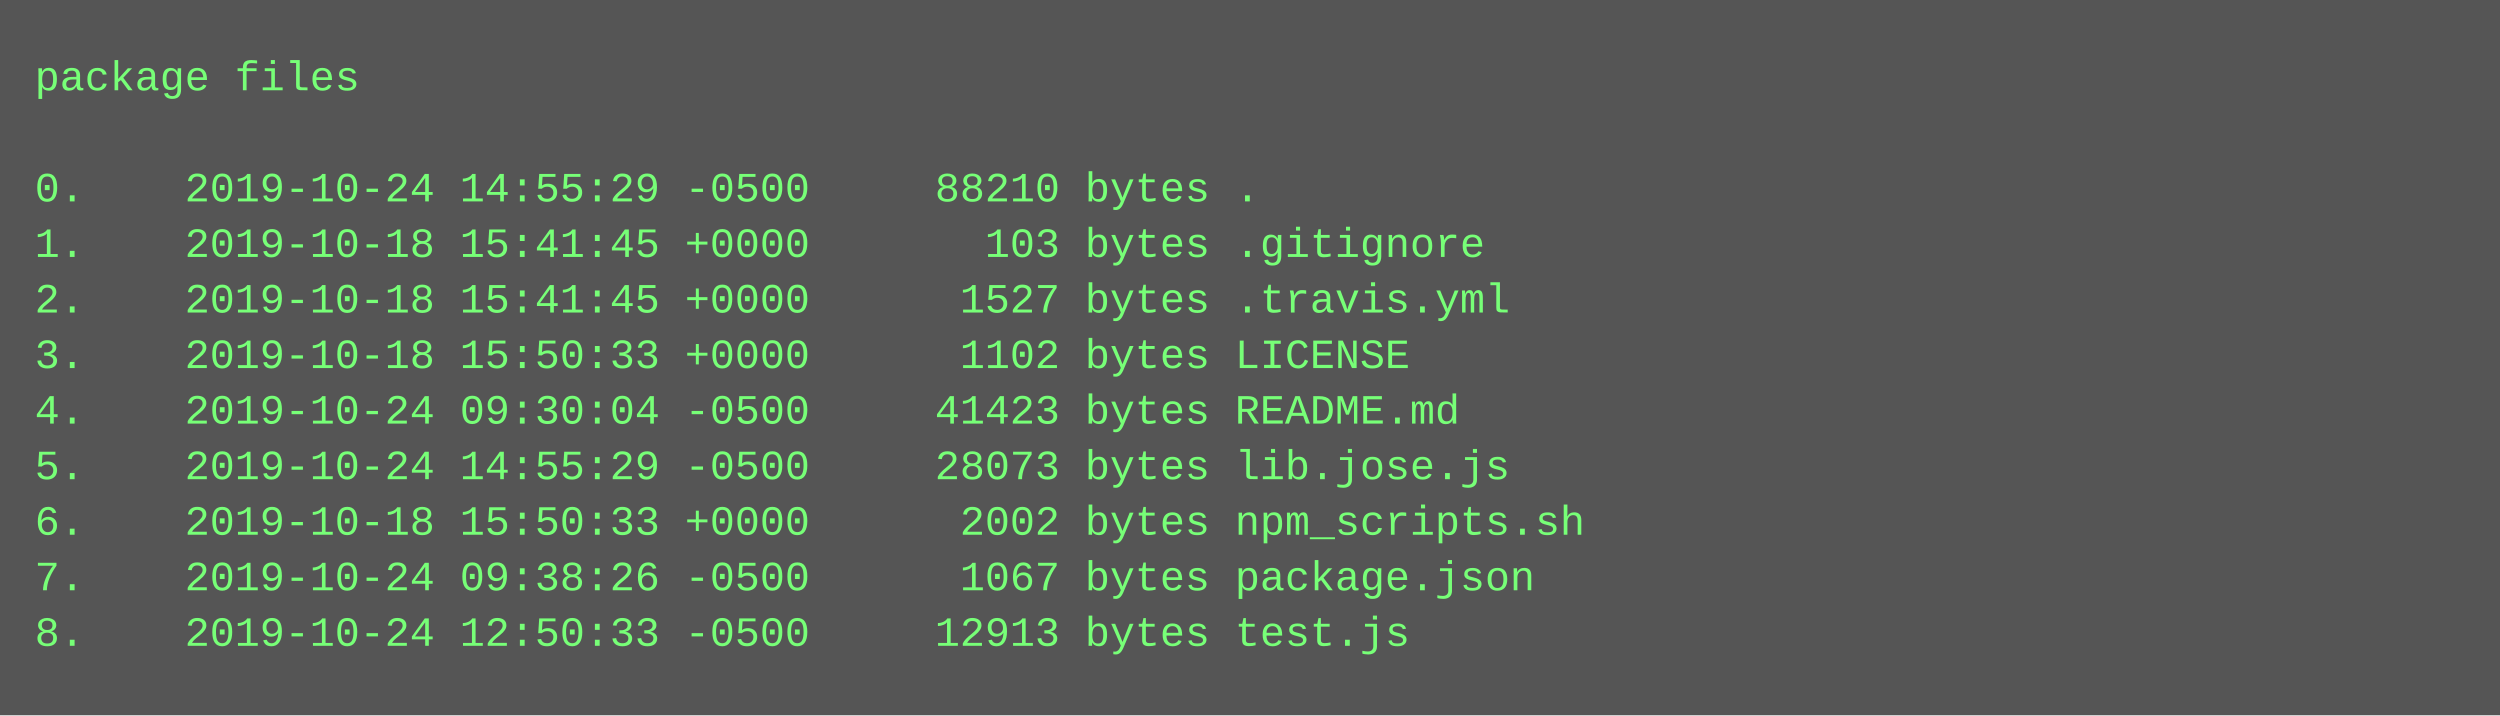
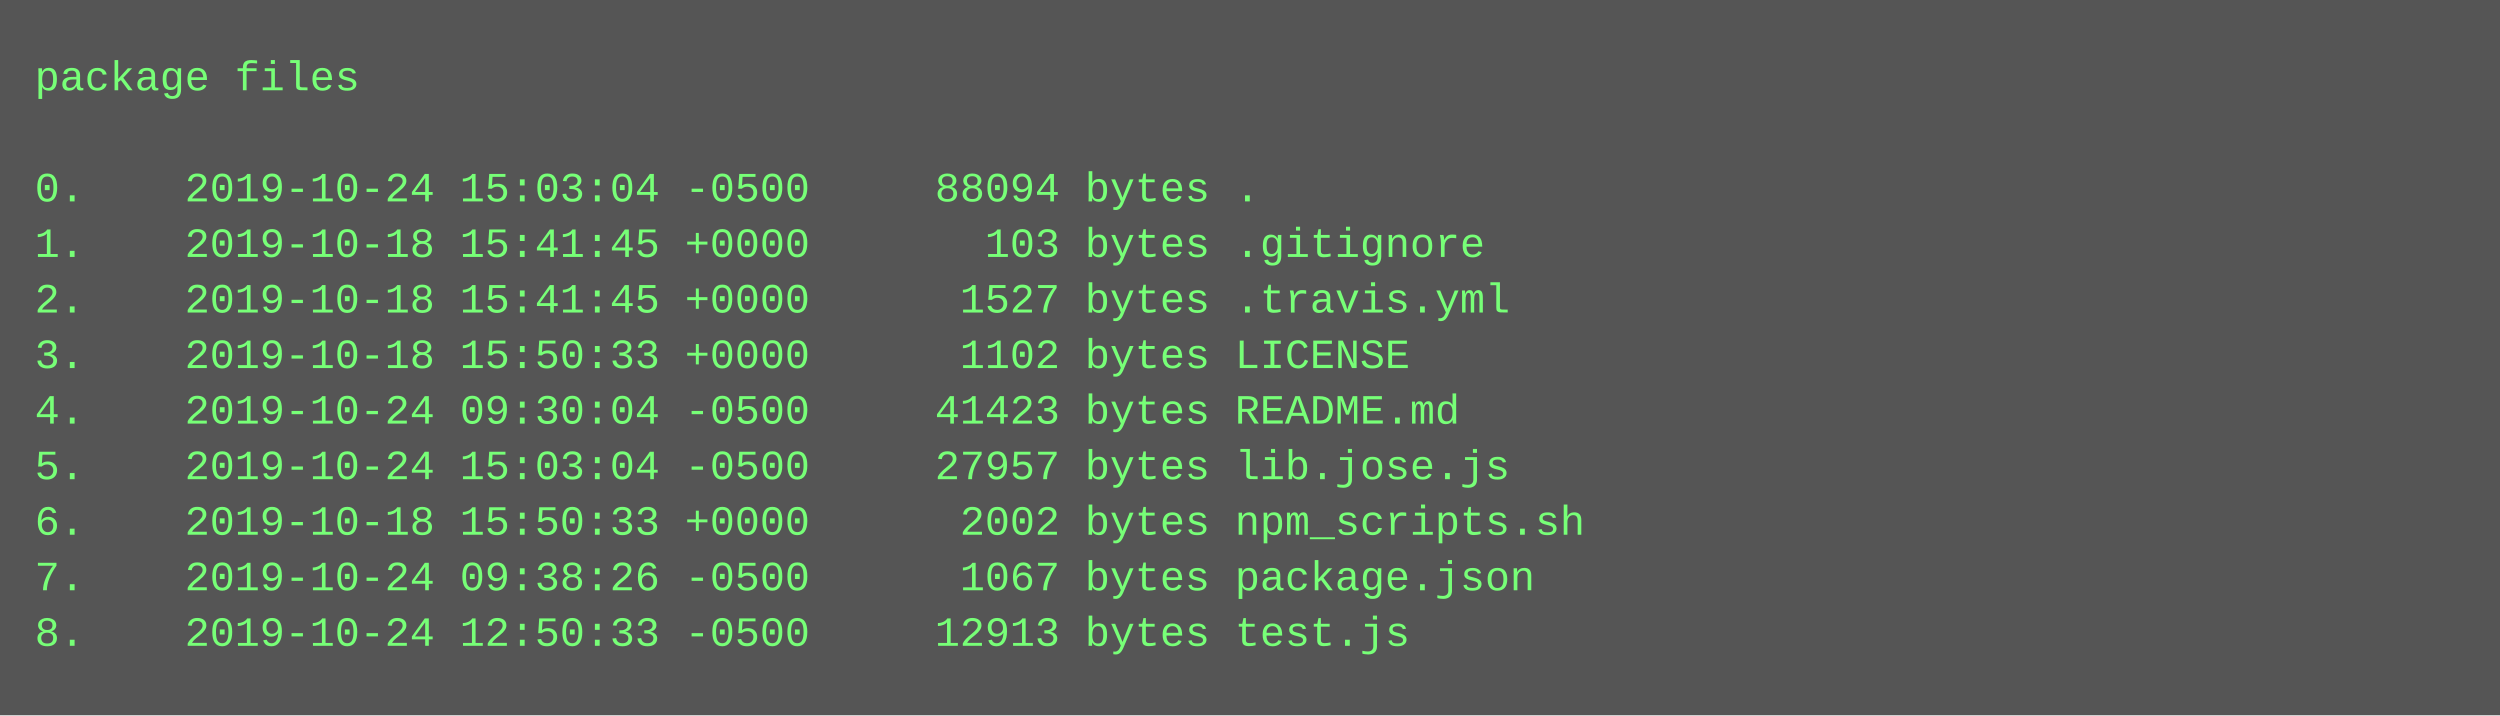
<svg xmlns="http://www.w3.org/2000/svg" height="206" width="720">
  <rect height="206" fill="#555" width="720" />
  <text fill="#7f7" font-family="Courier New" font-size="12" xml:space="preserve">
    <tspan x="10" y="26">package files</tspan>
    <tspan x="10" y="42" />
-     <tspan x="10" y="58">0.    2019-10-24 14:55:29 -0500     88210 bytes .</tspan>
+     <tspan x="10" y="58">0.    2019-10-24 15:03:04 -0500     88094 bytes .</tspan>
    <tspan x="10" y="74">1.    2019-10-18 15:41:45 +0000       103 bytes .gitignore</tspan>
    <tspan x="10" y="90">2.    2019-10-18 15:41:45 +0000      1527 bytes .travis.yml</tspan>
    <tspan x="10" y="106">3.    2019-10-18 15:50:33 +0000      1102 bytes LICENSE</tspan>
    <tspan x="10" y="122">4.    2019-10-24 09:30:04 -0500     41423 bytes README.md</tspan>
-     <tspan x="10" y="138">5.    2019-10-24 14:55:29 -0500     28073 bytes lib.jose.js</tspan>
+     <tspan x="10" y="138">5.    2019-10-24 15:03:04 -0500     27957 bytes lib.jose.js</tspan>
    <tspan x="10" y="154">6.    2019-10-18 15:50:33 +0000      2002 bytes npm_scripts.sh</tspan>
    <tspan x="10" y="170">7.    2019-10-24 09:38:26 -0500      1067 bytes package.json</tspan>
    <tspan x="10" y="186">8.    2019-10-24 12:50:33 -0500     12913 bytes test.js</tspan>
  </text>
</svg>
